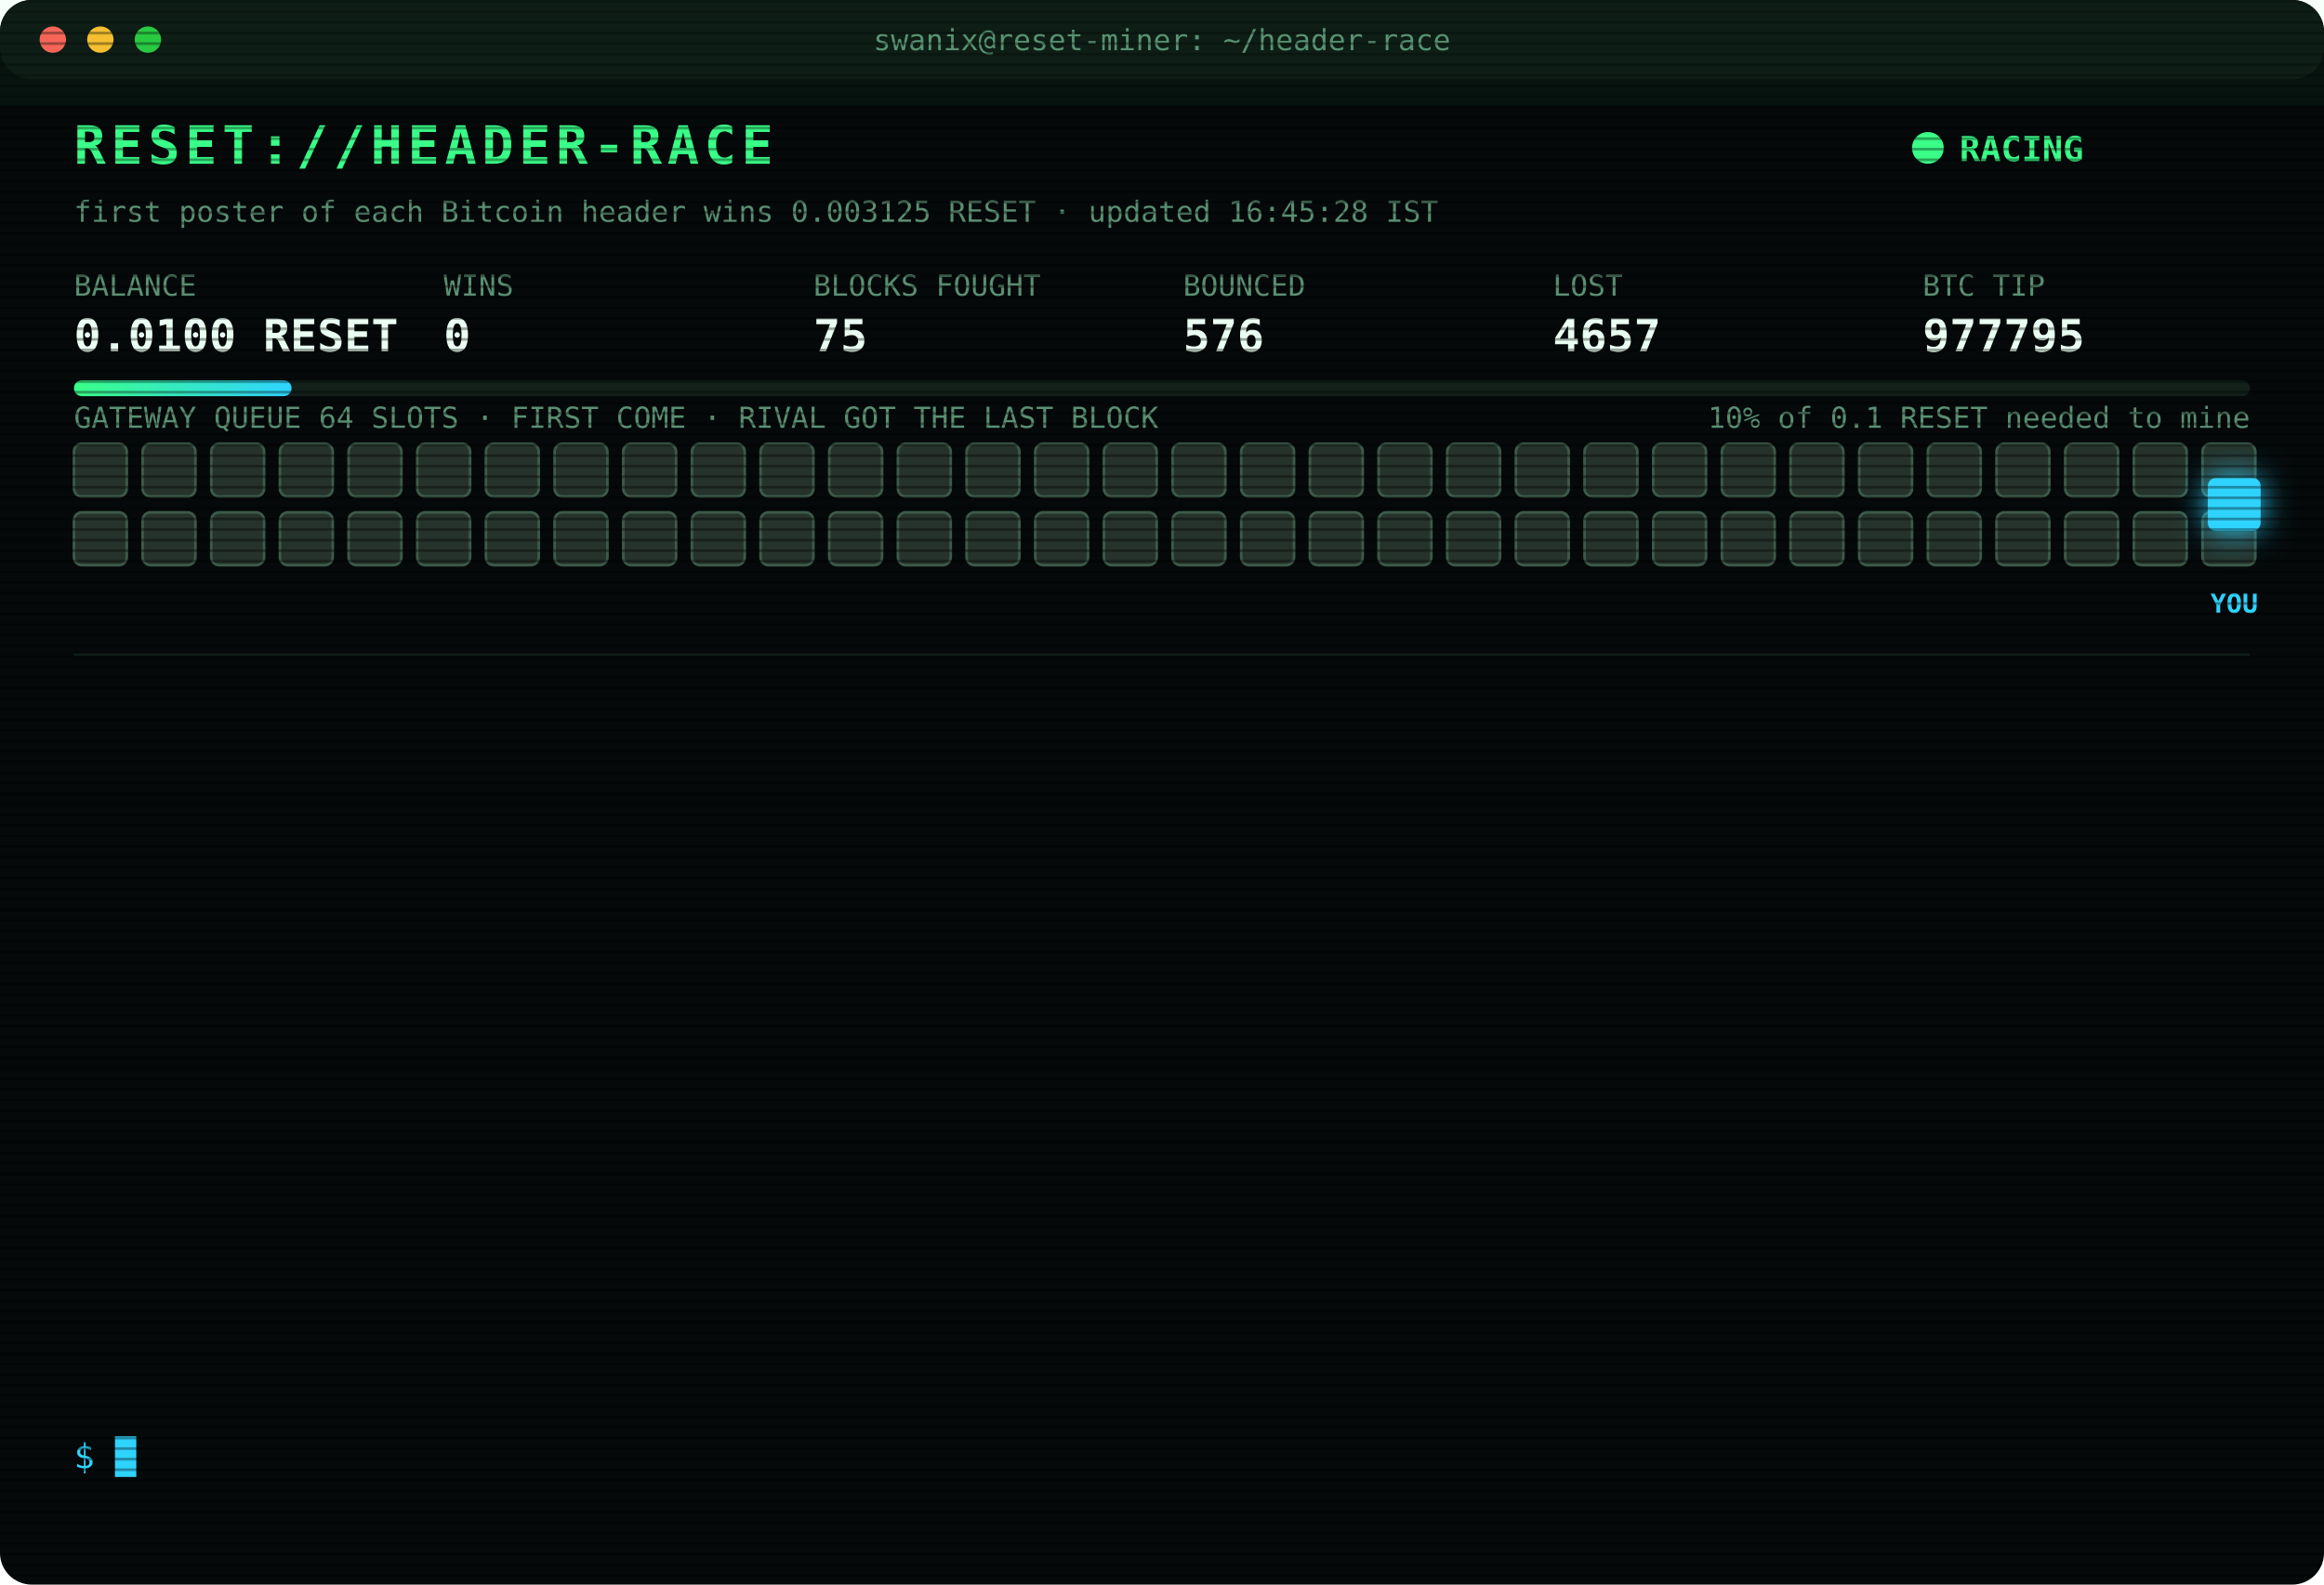
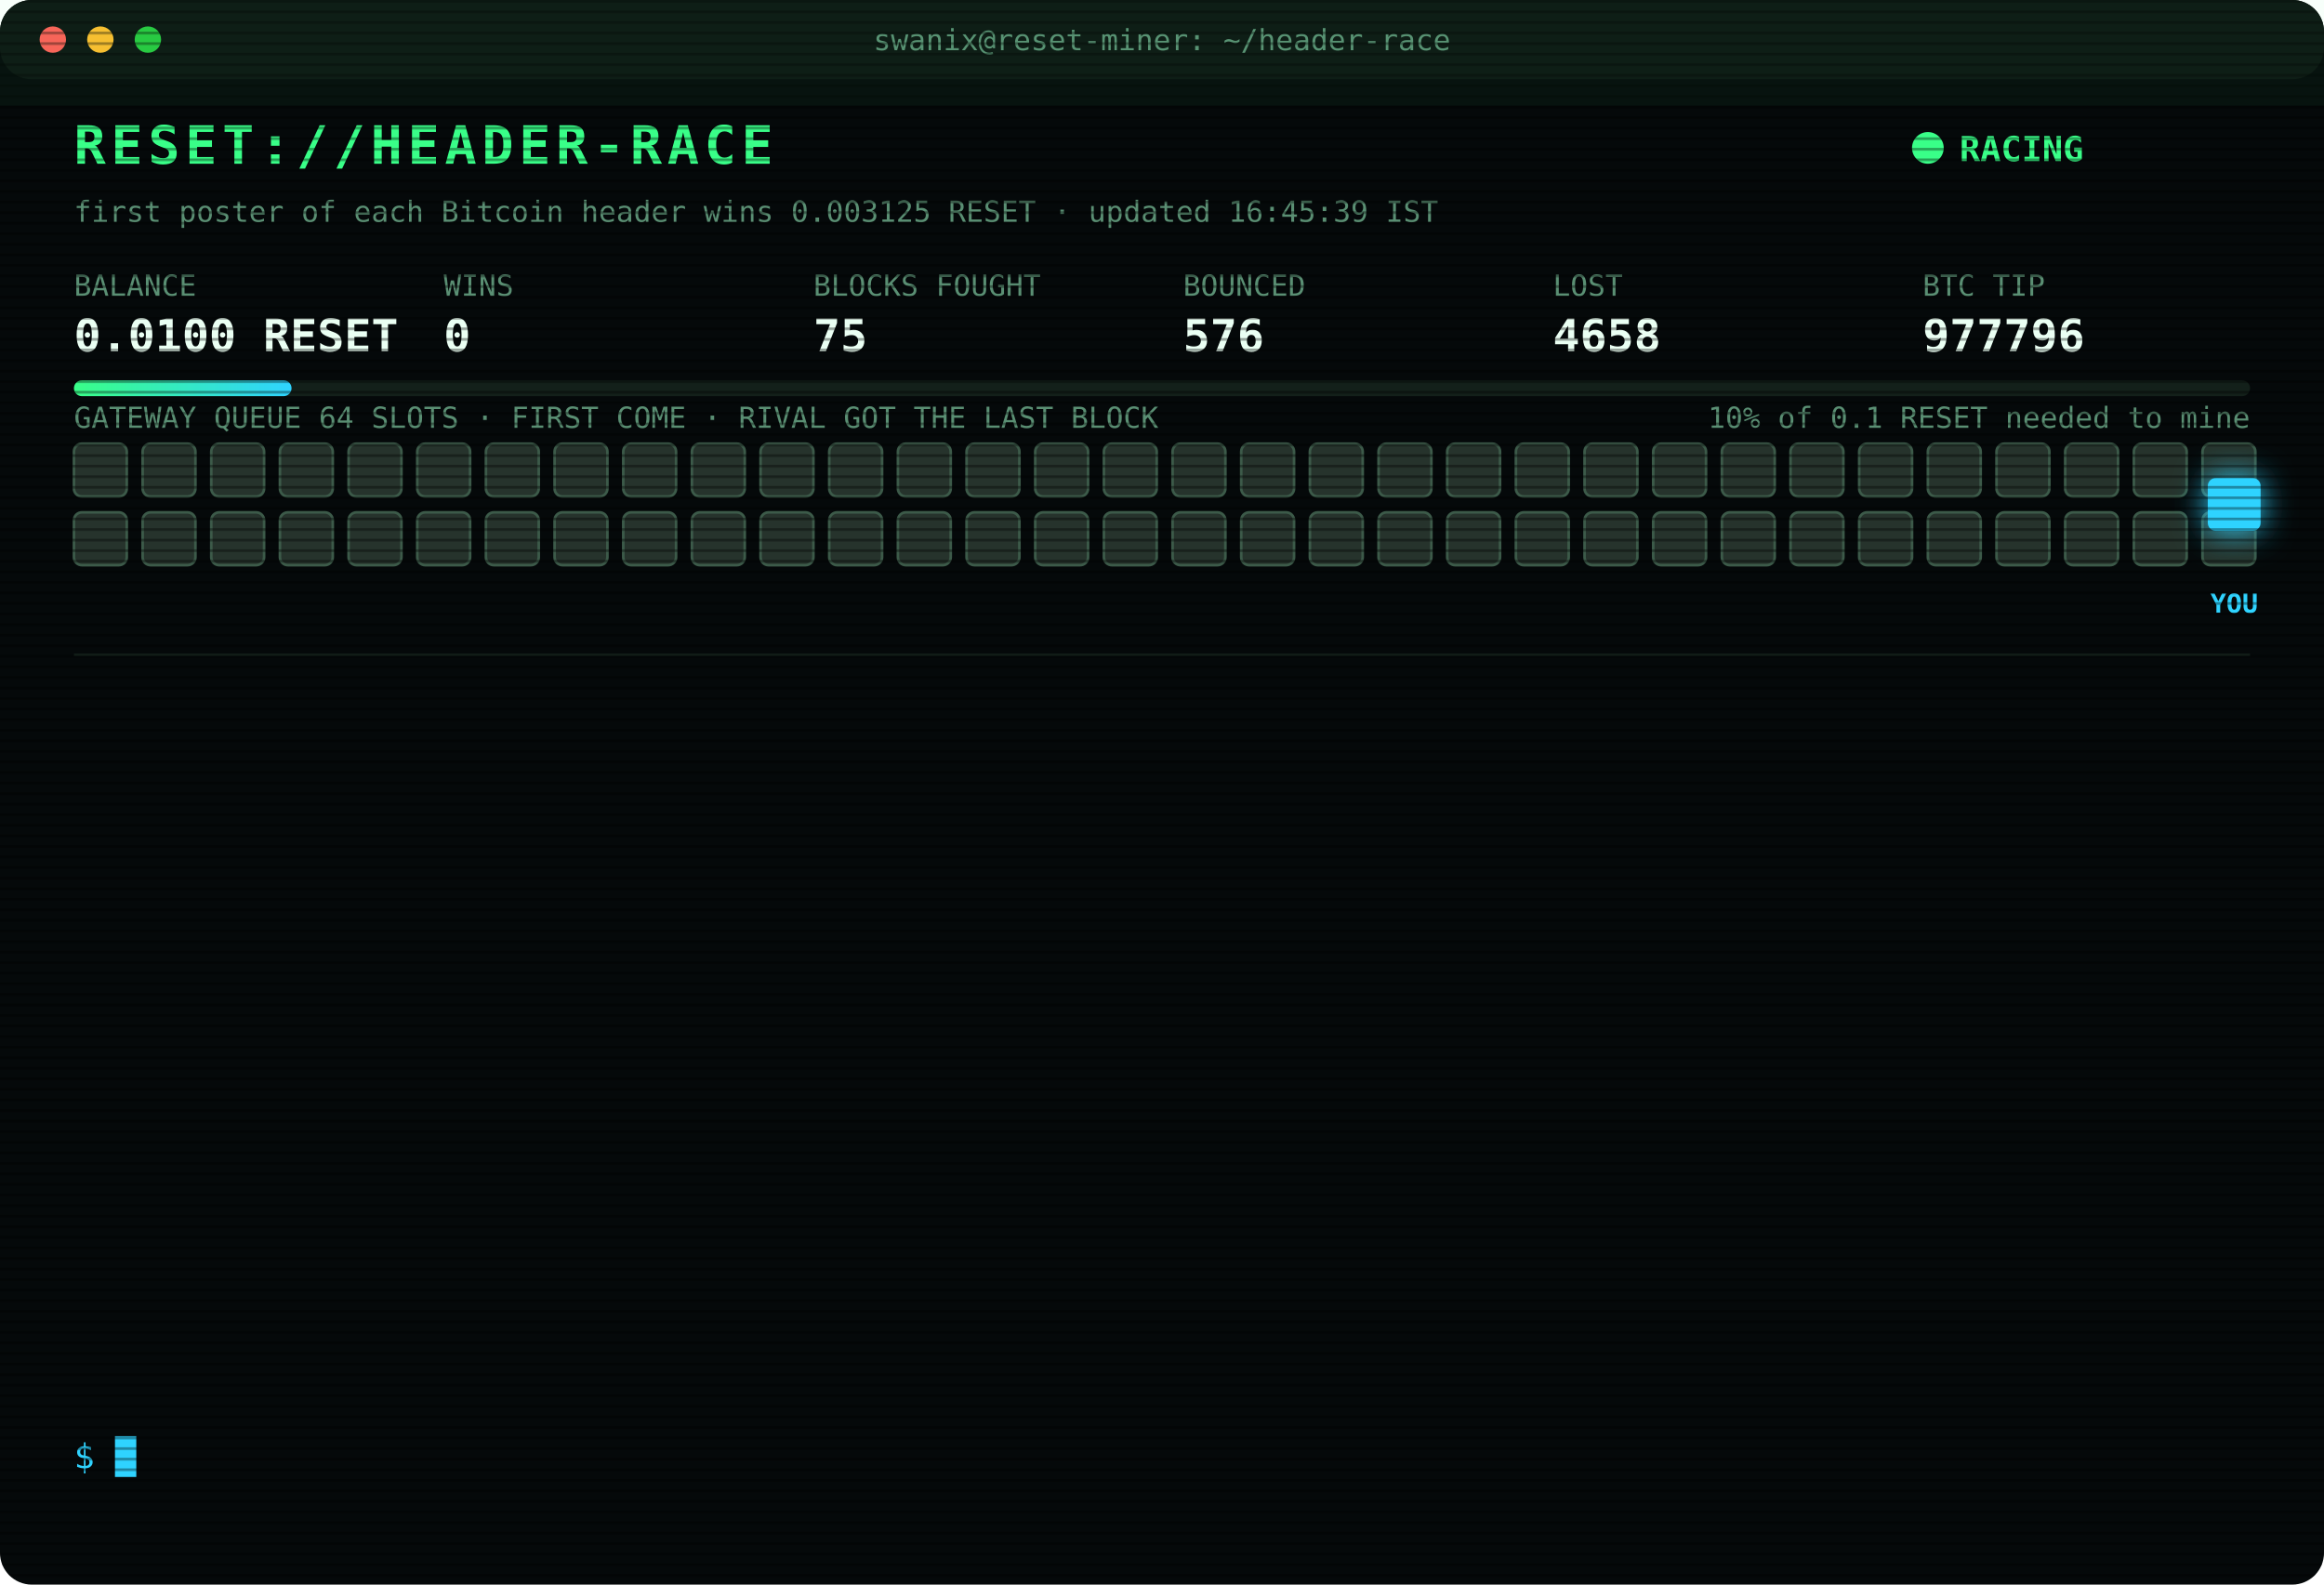
<svg xmlns="http://www.w3.org/2000/svg" width="880" height="600" viewBox="0 0 880 600" font-family="ui-monospace,SFMono-Regular,Menlo,Consolas,monospace">
  <style>
text{font-size:13px;fill:#7CFFB2}
.title{font-size:20px;font-weight:700;fill:#39FF88;letter-spacing:2px;animation:glitch 3s infinite steps(1)}
.sub{fill:#2fd3ff}.k{fill:#5a8f73;font-size:11px}.v{font-size:17px;font-weight:700;fill:#eafff3}
.ts{fill:#3f6b56}.boot{fill:#2fd3ff}.dim{fill:#5a8f73}.bad{fill:#ff4d6d}.warn{fill:#ffd23f}.mag{fill:#ff5cf0}.win{fill:#39FF88;font-weight:700}
.tag{font-size:10px;fill:#2fd3ff;font-weight:700}
.rival{fill:#26332c;stroke:#3c5a49;animation:jam 1.2s infinite alternate}
.idle{fill:#141c18;stroke:#22302a;animation:breathe 4s infinite}
.me{fill:#2fd3ff;filter:drop-shadow(0 0 6px #2fd3ff)}
.hover{animation:nudge 1.1s infinite ease-in-out}.bounce{animation:kick 1.4s infinite}
.ln{opacity:0;animation:in .4s forwards}
.cur{animation:blink 1s infinite steps(1)}
.scan{animation:scan 6s infinite linear}
.led{animation:blink 1.4s infinite}
@keyframes in{from{opacity:0;transform:translateX(-6px)}to{opacity:1;transform:none}}
@keyframes blink{50%{opacity:0}}
@keyframes jam{to{fill:#33463b}}
@keyframes breathe{50%{opacity:.4}}
@keyframes nudge{50%{transform:translateX(-10px)}}
@keyframes kick{0%,100%{transform:none}30%{transform:translateX(-14px)}55%{transform:translateX(10px) translateY(-6px)}}
@keyframes glitch{0%,92%{transform:none}93%{transform:translateX(2px);fill:#ff4d6d}95%{transform:translateX(-2px);fill:#2fd3ff}97%{transform:none}}
@keyframes scan{from{transform:translateY(-40px)}to{transform:translateY(600px)}}
</style>
  <defs>
    <pattern id="sl" width="4" height="4" patternUnits="userSpaceOnUse">
      <rect width="4" height="1" fill="#000" opacity=".35" />
    </pattern>
    <linearGradient id="bar">
      <stop offset="0" stop-color="#39FF88" />
      <stop offset="1" stop-color="#2fd3ff" />
    </linearGradient>
  </defs>
  <rect width="880" height="600" rx="12" fill="#05090a" />
  <rect width="880" height="30" rx="12" fill="#0d1512" />
  <circle cx="20" cy="15" r="5" fill="#ff5f57" />
  <circle cx="38" cy="15" r="5" fill="#febc2e" />
  <circle cx="56" cy="15" r="5" fill="#28c840" />
  <text x="440" y="19" text-anchor="middle" class="k">swanix@reset-miner: ~/header-race</text>
  <text x="28" y="62" class="title">RESET://HEADER-RACE</text>
  <circle class="led" cx="730" cy="56" r="6" fill="#39FF88" />
  <text x="742" y="61" class="win">RACING</text>
-   <text x="28" y="84" class="k">first poster of each Bitcoin header wins 0.003125 RESET · updated 16:45:28 IST</text>
+   <text x="28" y="84" class="k">first poster of each Bitcoin header wins 0.003125 RESET · updated 16:45:39 IST</text>
  <text x="28" y="112" class="k">BALANCE</text>
  <text x="28" y="133" class="v">0.0100 RESET</text>
  <text x="168" y="112" class="k">WINS</text>
  <text x="168" y="133" class="v">0</text>
  <text x="308" y="112" class="k">BLOCKS FOUGHT</text>
  <text x="308" y="133" class="v">75</text>
  <text x="448" y="112" class="k">BOUNCED</text>
  <text x="448" y="133" class="v">576</text>
  <text x="588" y="112" class="k">LOST</text>
-   <text x="588" y="133" class="v">4657</text>
+   <text x="588" y="133" class="v">4658</text>
  <text x="728" y="112" class="k">BTC TIP</text>
-   <text x="728" y="133" class="v">977795</text>
+   <text x="728" y="133" class="v">977796</text>
  <rect x="28" y="144" width="824" height="6" rx="3" fill="#13201a" />
  <rect x="28" y="144" width="82.4" height="6" rx="3" fill="url(#bar)" />
  <text x="852" y="162" text-anchor="end" class="k">10% of 0.1 RESET needed to mine</text>
  <text x="28" y="162" class="k">GATEWAY QUEUE 64 SLOTS · FIRST COME · RIVAL GOT THE LAST BLOCK</text>
  <rect class="rival" x="28" y="168" width="20" height="20" rx="3" style="animation-delay:0.00s" />
  <rect class="rival" x="54" y="168" width="20" height="20" rx="3" style="animation-delay:0.05s" />
  <rect class="rival" x="80" y="168" width="20" height="20" rx="3" style="animation-delay:0.10s" />
  <rect class="rival" x="106" y="168" width="20" height="20" rx="3" style="animation-delay:0.15s" />
  <rect class="rival" x="132" y="168" width="20" height="20" rx="3" style="animation-delay:0.20s" />
  <rect class="rival" x="158" y="168" width="20" height="20" rx="3" style="animation-delay:0.25s" />
  <rect class="rival" x="184" y="168" width="20" height="20" rx="3" style="animation-delay:0.30s" />
  <rect class="rival" x="210" y="168" width="20" height="20" rx="3" style="animation-delay:0.35s" />
  <rect class="rival" x="236" y="168" width="20" height="20" rx="3" style="animation-delay:0.40s" />
  <rect class="rival" x="262" y="168" width="20" height="20" rx="3" style="animation-delay:0.45s" />
  <rect class="rival" x="288" y="168" width="20" height="20" rx="3" style="animation-delay:0.50s" />
  <rect class="rival" x="314" y="168" width="20" height="20" rx="3" style="animation-delay:0.55s" />
  <rect class="rival" x="340" y="168" width="20" height="20" rx="3" style="animation-delay:0.60s" />
  <rect class="rival" x="366" y="168" width="20" height="20" rx="3" style="animation-delay:0.65s" />
  <rect class="rival" x="392" y="168" width="20" height="20" rx="3" style="animation-delay:0.70s" />
  <rect class="rival" x="418" y="168" width="20" height="20" rx="3" style="animation-delay:0.75s" />
  <rect class="rival" x="444" y="168" width="20" height="20" rx="3" style="animation-delay:0.80s" />
  <rect class="rival" x="470" y="168" width="20" height="20" rx="3" style="animation-delay:0.85s" />
  <rect class="rival" x="496" y="168" width="20" height="20" rx="3" style="animation-delay:0.90s" />
  <rect class="rival" x="522" y="168" width="20" height="20" rx="3" style="animation-delay:0.95s" />
  <rect class="rival" x="548" y="168" width="20" height="20" rx="3" style="animation-delay:1.00s" />
  <rect class="rival" x="574" y="168" width="20" height="20" rx="3" style="animation-delay:1.05s" />
  <rect class="rival" x="600" y="168" width="20" height="20" rx="3" style="animation-delay:1.10s" />
  <rect class="rival" x="626" y="168" width="20" height="20" rx="3" style="animation-delay:1.15s" />
  <rect class="rival" x="652" y="168" width="20" height="20" rx="3" style="animation-delay:1.20s" />
  <rect class="rival" x="678" y="168" width="20" height="20" rx="3" style="animation-delay:1.25s" />
  <rect class="rival" x="704" y="168" width="20" height="20" rx="3" style="animation-delay:1.30s" />
  <rect class="rival" x="730" y="168" width="20" height="20" rx="3" style="animation-delay:1.35s" />
  <rect class="rival" x="756" y="168" width="20" height="20" rx="3" style="animation-delay:1.40s" />
  <rect class="rival" x="782" y="168" width="20" height="20" rx="3" style="animation-delay:1.45s" />
  <rect class="rival" x="808" y="168" width="20" height="20" rx="3" style="animation-delay:1.50s" />
  <rect class="rival" x="834" y="168" width="20" height="20" rx="3" style="animation-delay:1.55s" />
  <rect class="rival" x="28" y="194" width="20" height="20" rx="3" style="animation-delay:1.60s" />
  <rect class="rival" x="54" y="194" width="20" height="20" rx="3" style="animation-delay:1.65s" />
  <rect class="rival" x="80" y="194" width="20" height="20" rx="3" style="animation-delay:1.70s" />
  <rect class="rival" x="106" y="194" width="20" height="20" rx="3" style="animation-delay:1.75s" />
  <rect class="rival" x="132" y="194" width="20" height="20" rx="3" style="animation-delay:1.80s" />
  <rect class="rival" x="158" y="194" width="20" height="20" rx="3" style="animation-delay:1.85s" />
  <rect class="rival" x="184" y="194" width="20" height="20" rx="3" style="animation-delay:1.90s" />
  <rect class="rival" x="210" y="194" width="20" height="20" rx="3" style="animation-delay:1.95s" />
  <rect class="rival" x="236" y="194" width="20" height="20" rx="3" style="animation-delay:2.00s" />
  <rect class="rival" x="262" y="194" width="20" height="20" rx="3" style="animation-delay:2.05s" />
  <rect class="rival" x="288" y="194" width="20" height="20" rx="3" style="animation-delay:2.10s" />
  <rect class="rival" x="314" y="194" width="20" height="20" rx="3" style="animation-delay:2.15s" />
  <rect class="rival" x="340" y="194" width="20" height="20" rx="3" style="animation-delay:2.20s" />
  <rect class="rival" x="366" y="194" width="20" height="20" rx="3" style="animation-delay:2.25s" />
  <rect class="rival" x="392" y="194" width="20" height="20" rx="3" style="animation-delay:2.30s" />
  <rect class="rival" x="418" y="194" width="20" height="20" rx="3" style="animation-delay:2.35s" />
  <rect class="rival" x="444" y="194" width="20" height="20" rx="3" style="animation-delay:2.40s" />
  <rect class="rival" x="470" y="194" width="20" height="20" rx="3" style="animation-delay:2.45s" />
  <rect class="rival" x="496" y="194" width="20" height="20" rx="3" style="animation-delay:2.50s" />
  <rect class="rival" x="522" y="194" width="20" height="20" rx="3" style="animation-delay:2.55s" />
  <rect class="rival" x="548" y="194" width="20" height="20" rx="3" style="animation-delay:2.60s" />
  <rect class="rival" x="574" y="194" width="20" height="20" rx="3" style="animation-delay:2.65s" />
  <rect class="rival" x="600" y="194" width="20" height="20" rx="3" style="animation-delay:2.70s" />
  <rect class="rival" x="626" y="194" width="20" height="20" rx="3" style="animation-delay:2.75s" />
  <rect class="rival" x="652" y="194" width="20" height="20" rx="3" style="animation-delay:2.80s" />
  <rect class="rival" x="678" y="194" width="20" height="20" rx="3" style="animation-delay:2.85s" />
  <rect class="rival" x="704" y="194" width="20" height="20" rx="3" style="animation-delay:2.90s" />
  <rect class="rival" x="730" y="194" width="20" height="20" rx="3" style="animation-delay:2.95s" />
  <rect class="rival" x="756" y="194" width="20" height="20" rx="3" style="animation-delay:3.00s" />
  <rect class="rival" x="782" y="194" width="20" height="20" rx="3" style="animation-delay:3.05s" />
  <rect class="rival" x="808" y="194" width="20" height="20" rx="3" style="animation-delay:3.10s" />
  <rect class="rival" x="834" y="194" width="20" height="20" rx="3" style="animation-delay:3.15s" />
  <g class="hover">
    <rect class="me" x="836" y="181" width="20" height="20" rx="3" />
    <text class="tag" x="846" y="232" text-anchor="middle">YOU</text>
  </g>
  <line x1="28" x2="852" y1="248" y2="248" stroke="#13201a" />
  <g class="ln" style="animation-delay:0.40s">
-     <text x="28" y="270" class="ts">14:06:04</text>
-     <text x="104" y="270" class="bad">[LOST] #977779 taken by a rival miner</text>
+     <text x="28" y="270" class="ts">14:13:02</text>
+     <text x="104" y="270" class="bad">[LOST] #977780 taken by a rival miner</text>
  </g>
  <g class="ln" style="animation-delay:0.65s">
-     <text x="28" y="292" class="ts">14:13:02</text>
-     <text x="104" y="292" class="bad">[LOST] #977780 taken by a rival miner</text>
+     <text x="28" y="292" class="ts">14:24:49</text>
+     <text x="104" y="292" class="bad">[LOST] #977782 taken by a rival miner</text>
  </g>
  <g class="ln" style="animation-delay:0.90s">
-     <text x="28" y="314" class="ts">14:24:49</text>
-     <text x="104" y="314" class="bad">[LOST] #977782 taken by a rival miner</text>
+     <text x="28" y="314" class="ts">14:38:33</text>
+     <text x="104" y="314" class="bad">[LOST] #977784 taken by a rival miner</text>
  </g>
  <g class="ln" style="animation-delay:1.15s">
-     <text x="28" y="336" class="ts">14:38:33</text>
-     <text x="104" y="336" class="bad">[LOST] #977784 taken by a rival miner</text>
+     <text x="28" y="336" class="ts">14:43:33</text>
+     <text x="104" y="336" class="bad">[LOST] #977785 taken by a rival miner</text>
  </g>
  <g class="ln" style="animation-delay:1.40s">
-     <text x="28" y="358" class="ts">14:43:33</text>
-     <text x="104" y="358" class="bad">[LOST] #977785 taken by a rival miner</text>
+     <text x="28" y="358" class="ts">14:53:02</text>
+     <text x="104" y="358" class="bad">[LOST] #977786 taken by a rival miner</text>
  </g>
  <g class="ln" style="animation-delay:1.65s">
-     <text x="28" y="380" class="ts">14:53:02</text>
-     <text x="104" y="380" class="bad">[LOST] #977786 taken by a rival miner</text>
+     <text x="28" y="380" class="ts">15:17:06</text>
+     <text x="104" y="380" class="bad">[LOST] #977789 taken by a rival miner</text>
  </g>
  <g class="ln" style="animation-delay:1.90s">
-     <text x="28" y="402" class="ts">15:17:06</text>
-     <text x="104" y="402" class="bad">[LOST] #977789 taken by a rival miner</text>
+     <text x="28" y="402" class="ts">15:49:08</text>
+     <text x="104" y="402" class="bad">[LOST] #977790 taken by a rival miner</text>
  </g>
  <g class="ln" style="animation-delay:2.15s">
-     <text x="28" y="424" class="ts">15:49:08</text>
-     <text x="104" y="424" class="bad">[LOST] #977790 taken by a rival miner</text>
+     <text x="28" y="424" class="ts">16:05:59</text>
+     <text x="104" y="424" class="bad">[LOST] #977791 taken by a rival miner</text>
  </g>
  <g class="ln" style="animation-delay:2.40s">
-     <text x="28" y="446" class="ts">16:05:59</text>
-     <text x="104" y="446" class="bad">[LOST] #977791 taken by a rival miner</text>
+     <text x="28" y="446" class="ts">16:19:17</text>
+     <text x="104" y="446" class="bad">[LOST] #977792 taken by a rival miner</text>
  </g>
  <g class="ln" style="animation-delay:2.65s">
-     <text x="28" y="468" class="ts">16:19:17</text>
-     <text x="104" y="468" class="bad">[LOST] #977792 taken by a rival miner</text>
+     <text x="28" y="468" class="ts">16:20:16</text>
+     <text x="104" y="468" class="bad">[LOST] #977793 taken by a rival miner</text>
  </g>
  <g class="ln" style="animation-delay:2.90s">
-     <text x="28" y="490" class="ts">16:20:16</text>
-     <text x="104" y="490" class="bad">[LOST] #977793 taken by a rival miner</text>
+     <text x="28" y="490" class="ts">16:29:25</text>
+     <text x="104" y="490" class="bad">[LOST] #977794 taken by a rival miner</text>
  </g>
  <g class="ln" style="animation-delay:3.15s">
-     <text x="28" y="512" class="ts">16:29:25</text>
-     <text x="104" y="512" class="bad">[LOST] #977794 taken by a rival miner</text>
+     <text x="28" y="512" class="ts">16:33:41</text>
+     <text x="104" y="512" class="bad">[LOST] #977795 taken by a rival miner</text>
  </g>
  <g class="ln" style="animation-delay:3.40s">
-     <text x="28" y="534" class="ts">16:33:41</text>
-     <text x="104" y="534" class="bad">[LOST] #977795 taken by a rival miner</text>
+     <text x="28" y="534" class="ts">16:45:39</text>
+     <text x="104" y="534" class="bad">[LOST] #977796 taken by a rival miner</text>
  </g>
  <text x="28" y="556" class="sub">$ <tspan class="cur">█</tspan>
  </text>
  <rect width="880" height="600" rx="12" fill="url(#sl)" pointer-events="none" />
  <rect class="scan" width="880" height="40" fill="#39FF88" opacity=".04" />
</svg>
